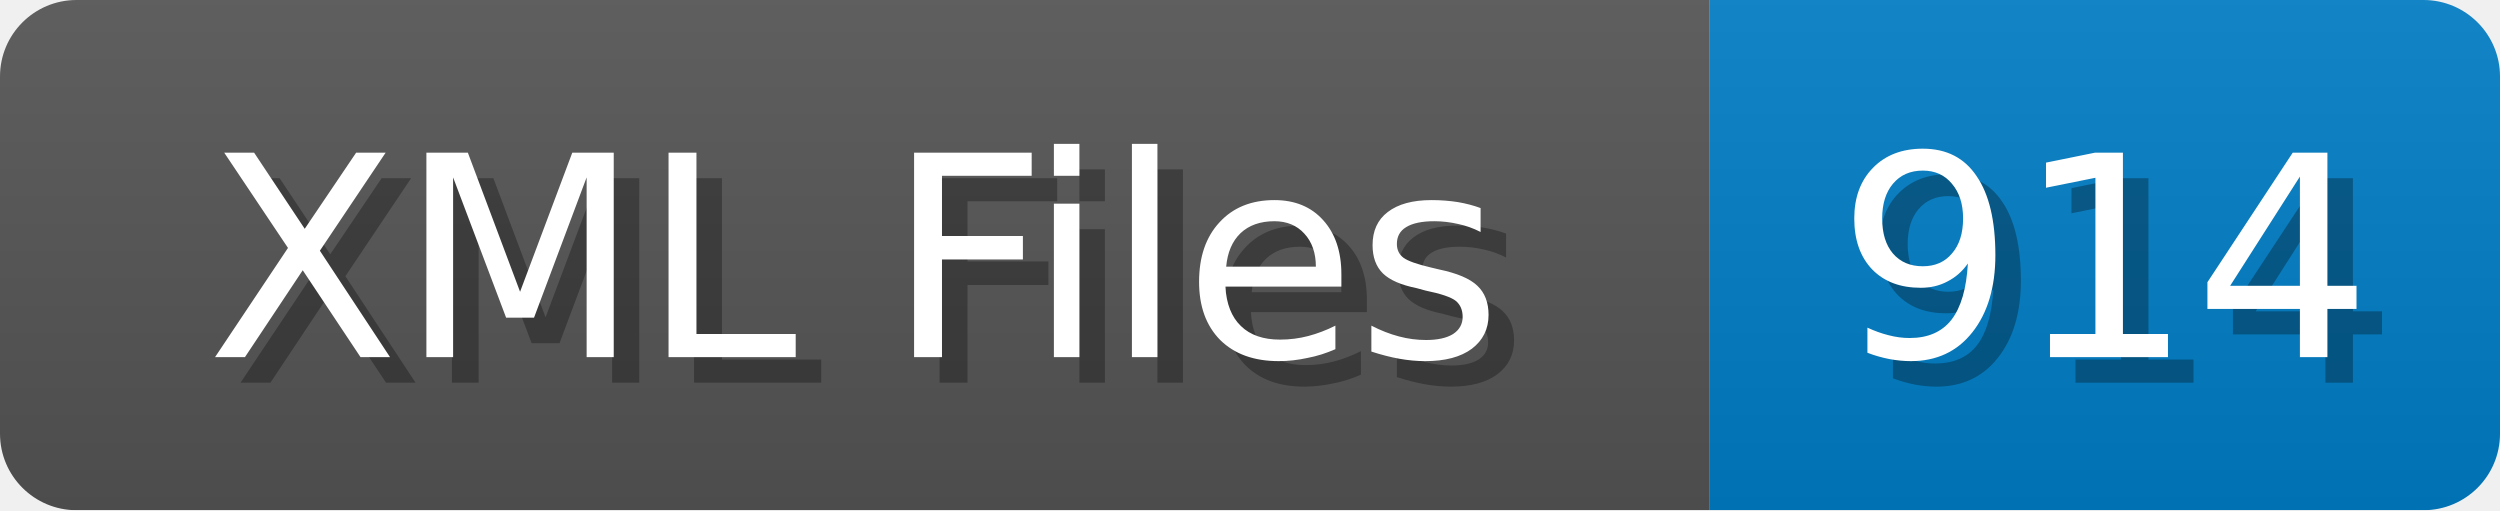
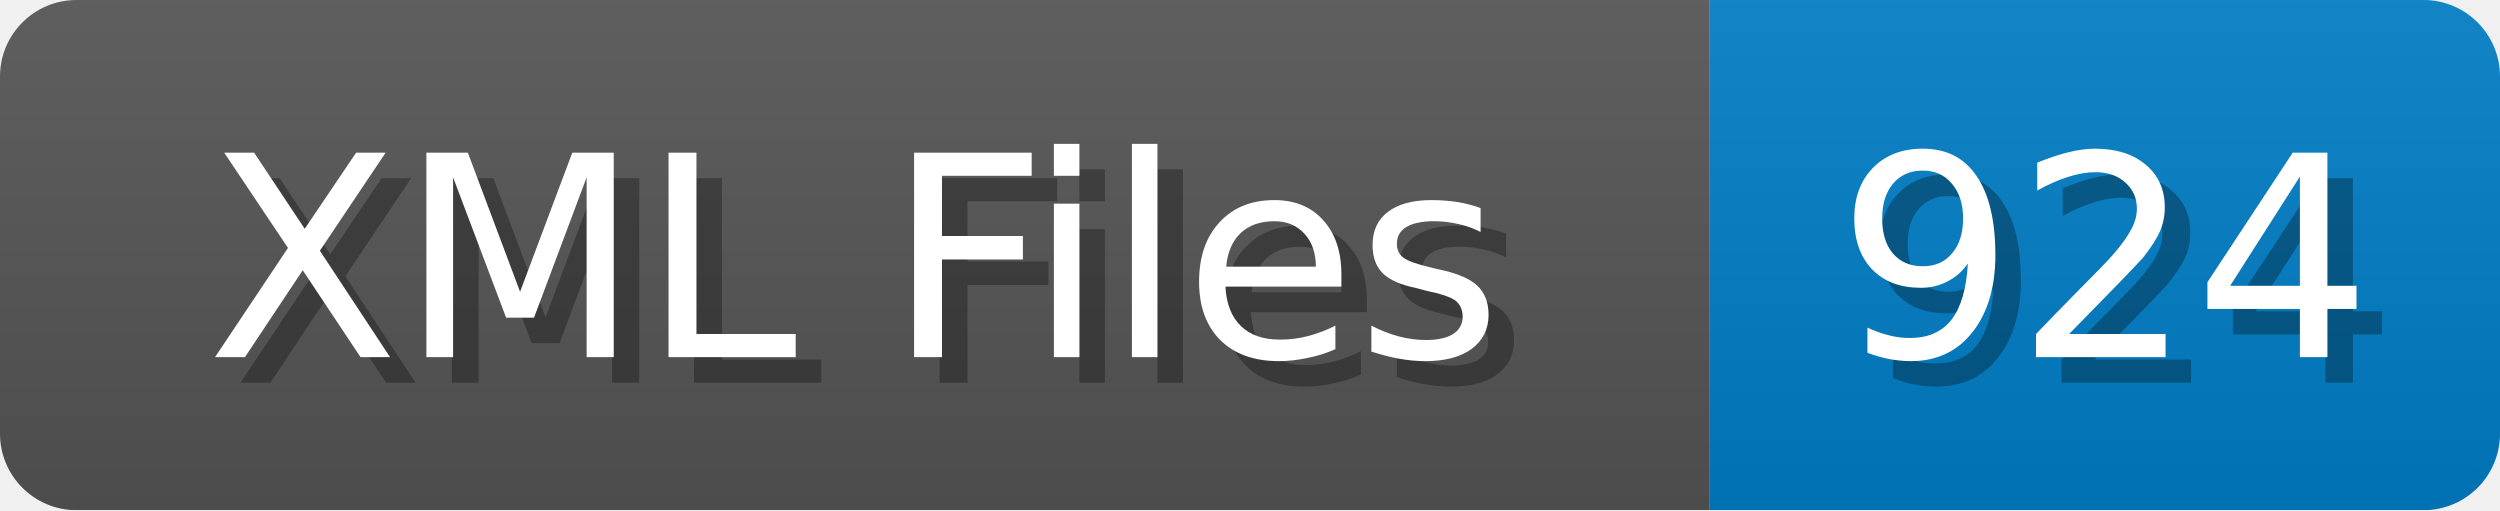
<svg xmlns="http://www.w3.org/2000/svg" width="98" height="20">
  <linearGradient id="b" x2="0" y2="100%">
    <stop offset="0" stop-color="#bbb" stop-opacity=".1" />
    <stop offset="1" stop-opacity=".1" />
  </linearGradient>
  <mask id="anybadge_1">
    <rect width="98" height="20" rx="3" fill="#fff" />
  </mask>
  <g mask="url(#anybadge_1)">
    <path fill="#555" d="M0 0h67v20H0z" />
    <path fill="#007ec6" d="M67 0h31v20H67z" />
    <path fill="url(#b)" d="M0 0h98v20H0z" />
  </g>
  <g fill="#fff" text-anchor="middle" font-family="DejaVu Sans,Verdana,Geneva,sans-serif" font-size="11">
    <text x="34.5" y="15" fill="#010101" fill-opacity=".3">XML Files</text>
    <text x="33.5" y="14">XML Files</text>
  </g>
  <g fill="#fff" text-anchor="middle" font-family="DejaVu Sans,Verdana,Geneva,sans-serif" font-size="11">
-     <text x="83.5" y="15" fill="#010101" fill-opacity=".3">914</text>
-     <text x="82.5" y="14">914</text>
+     <text x="83.5" y="15" fill="#010101" fill-opacity=".3">924</text>
+     <text x="82.5" y="14">924</text>
  </g>
</svg>
